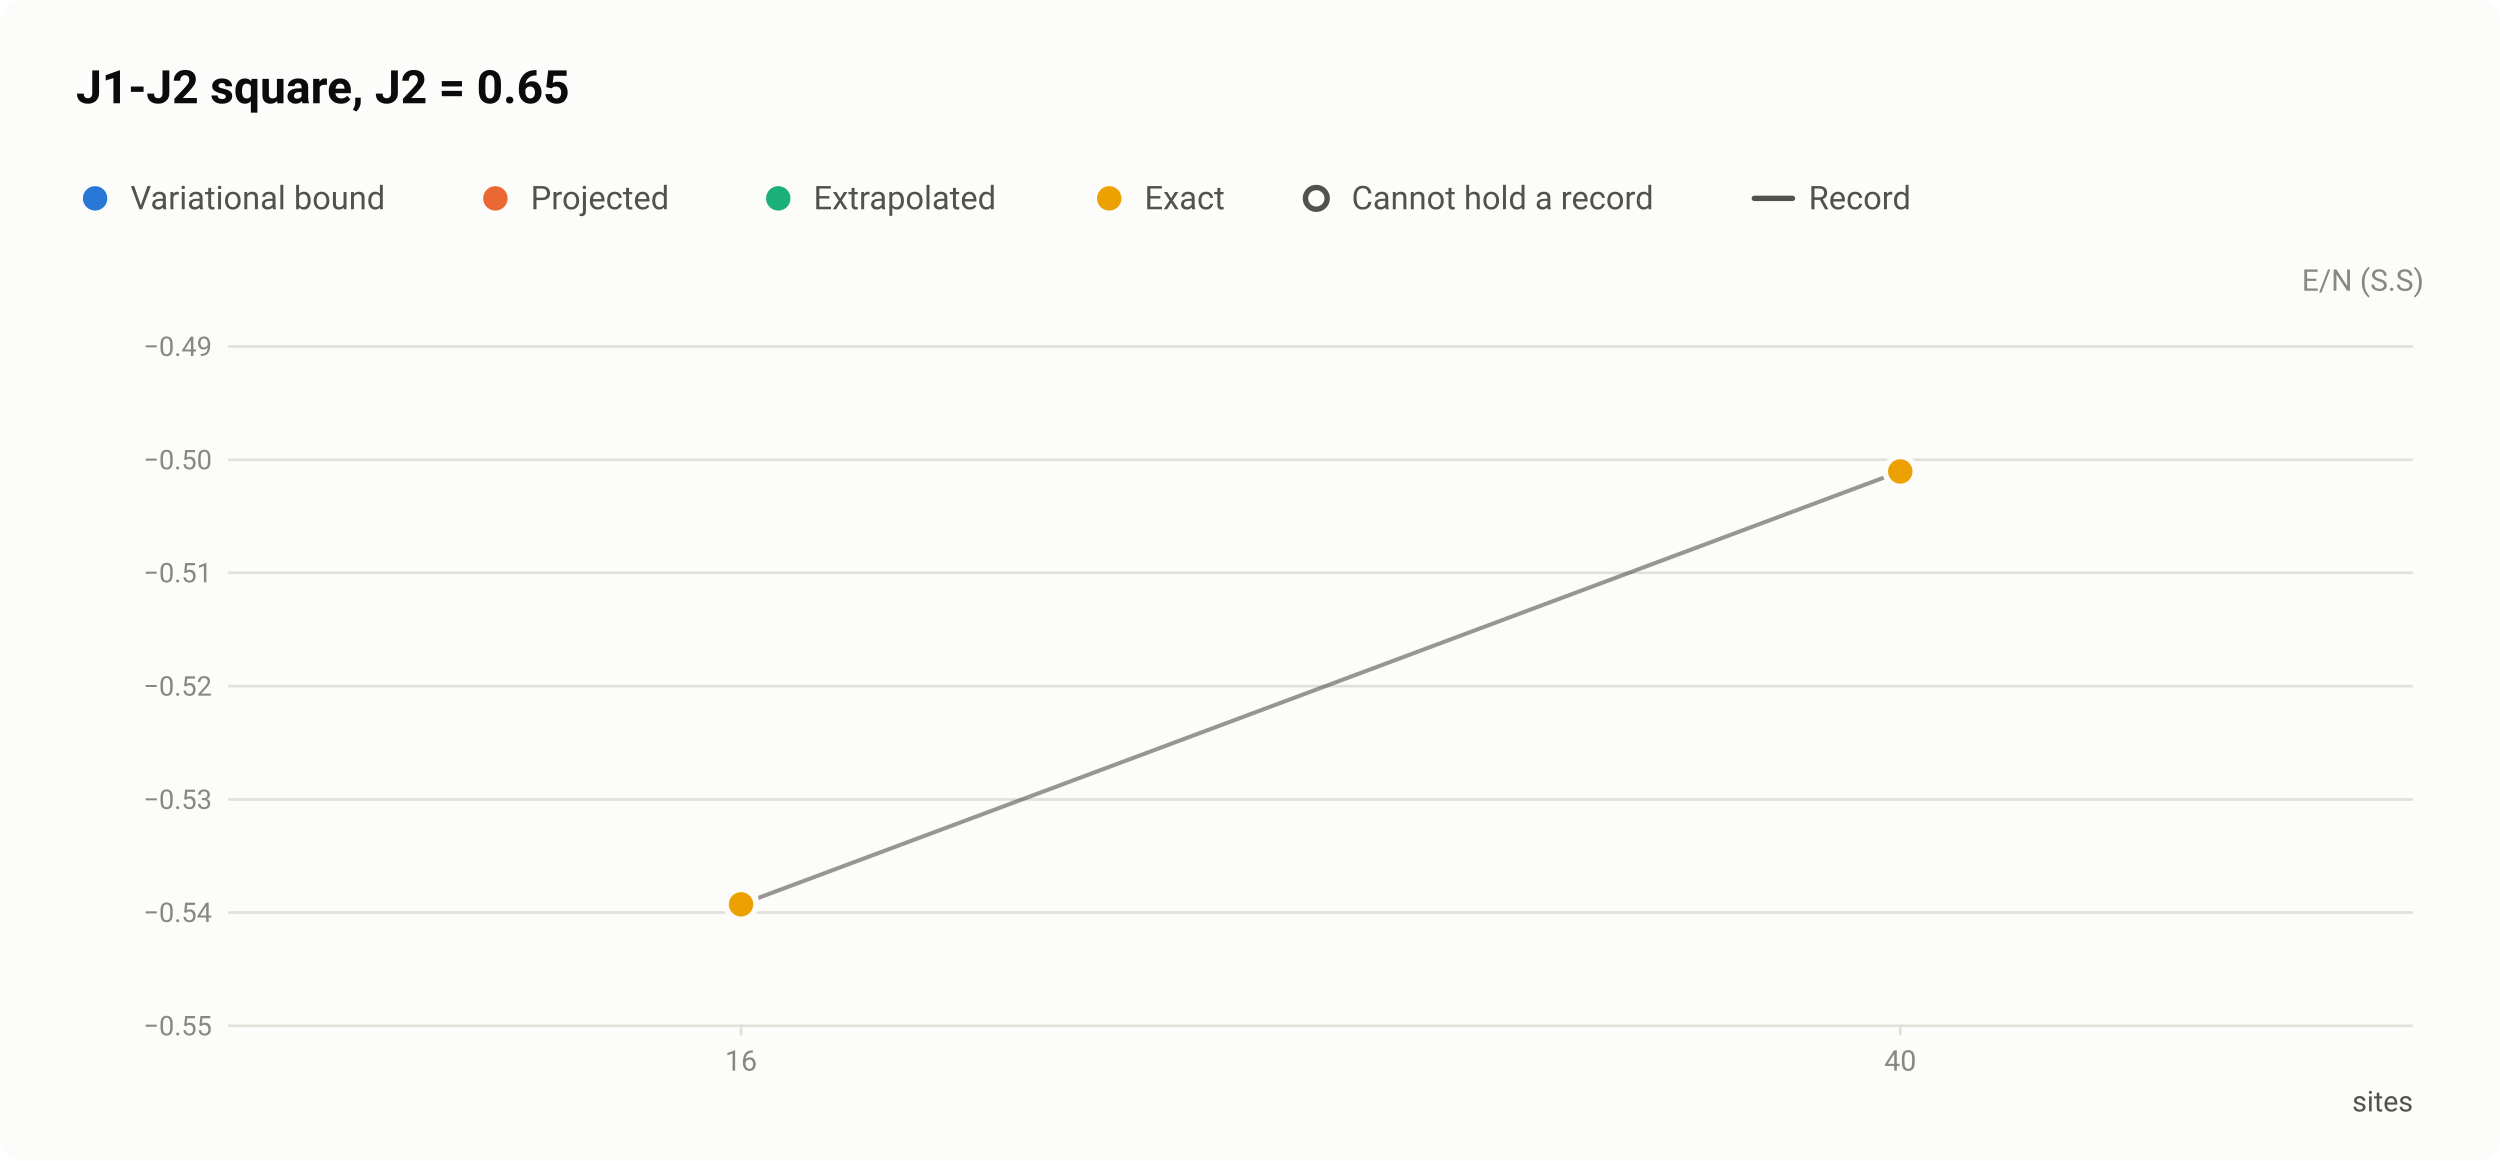
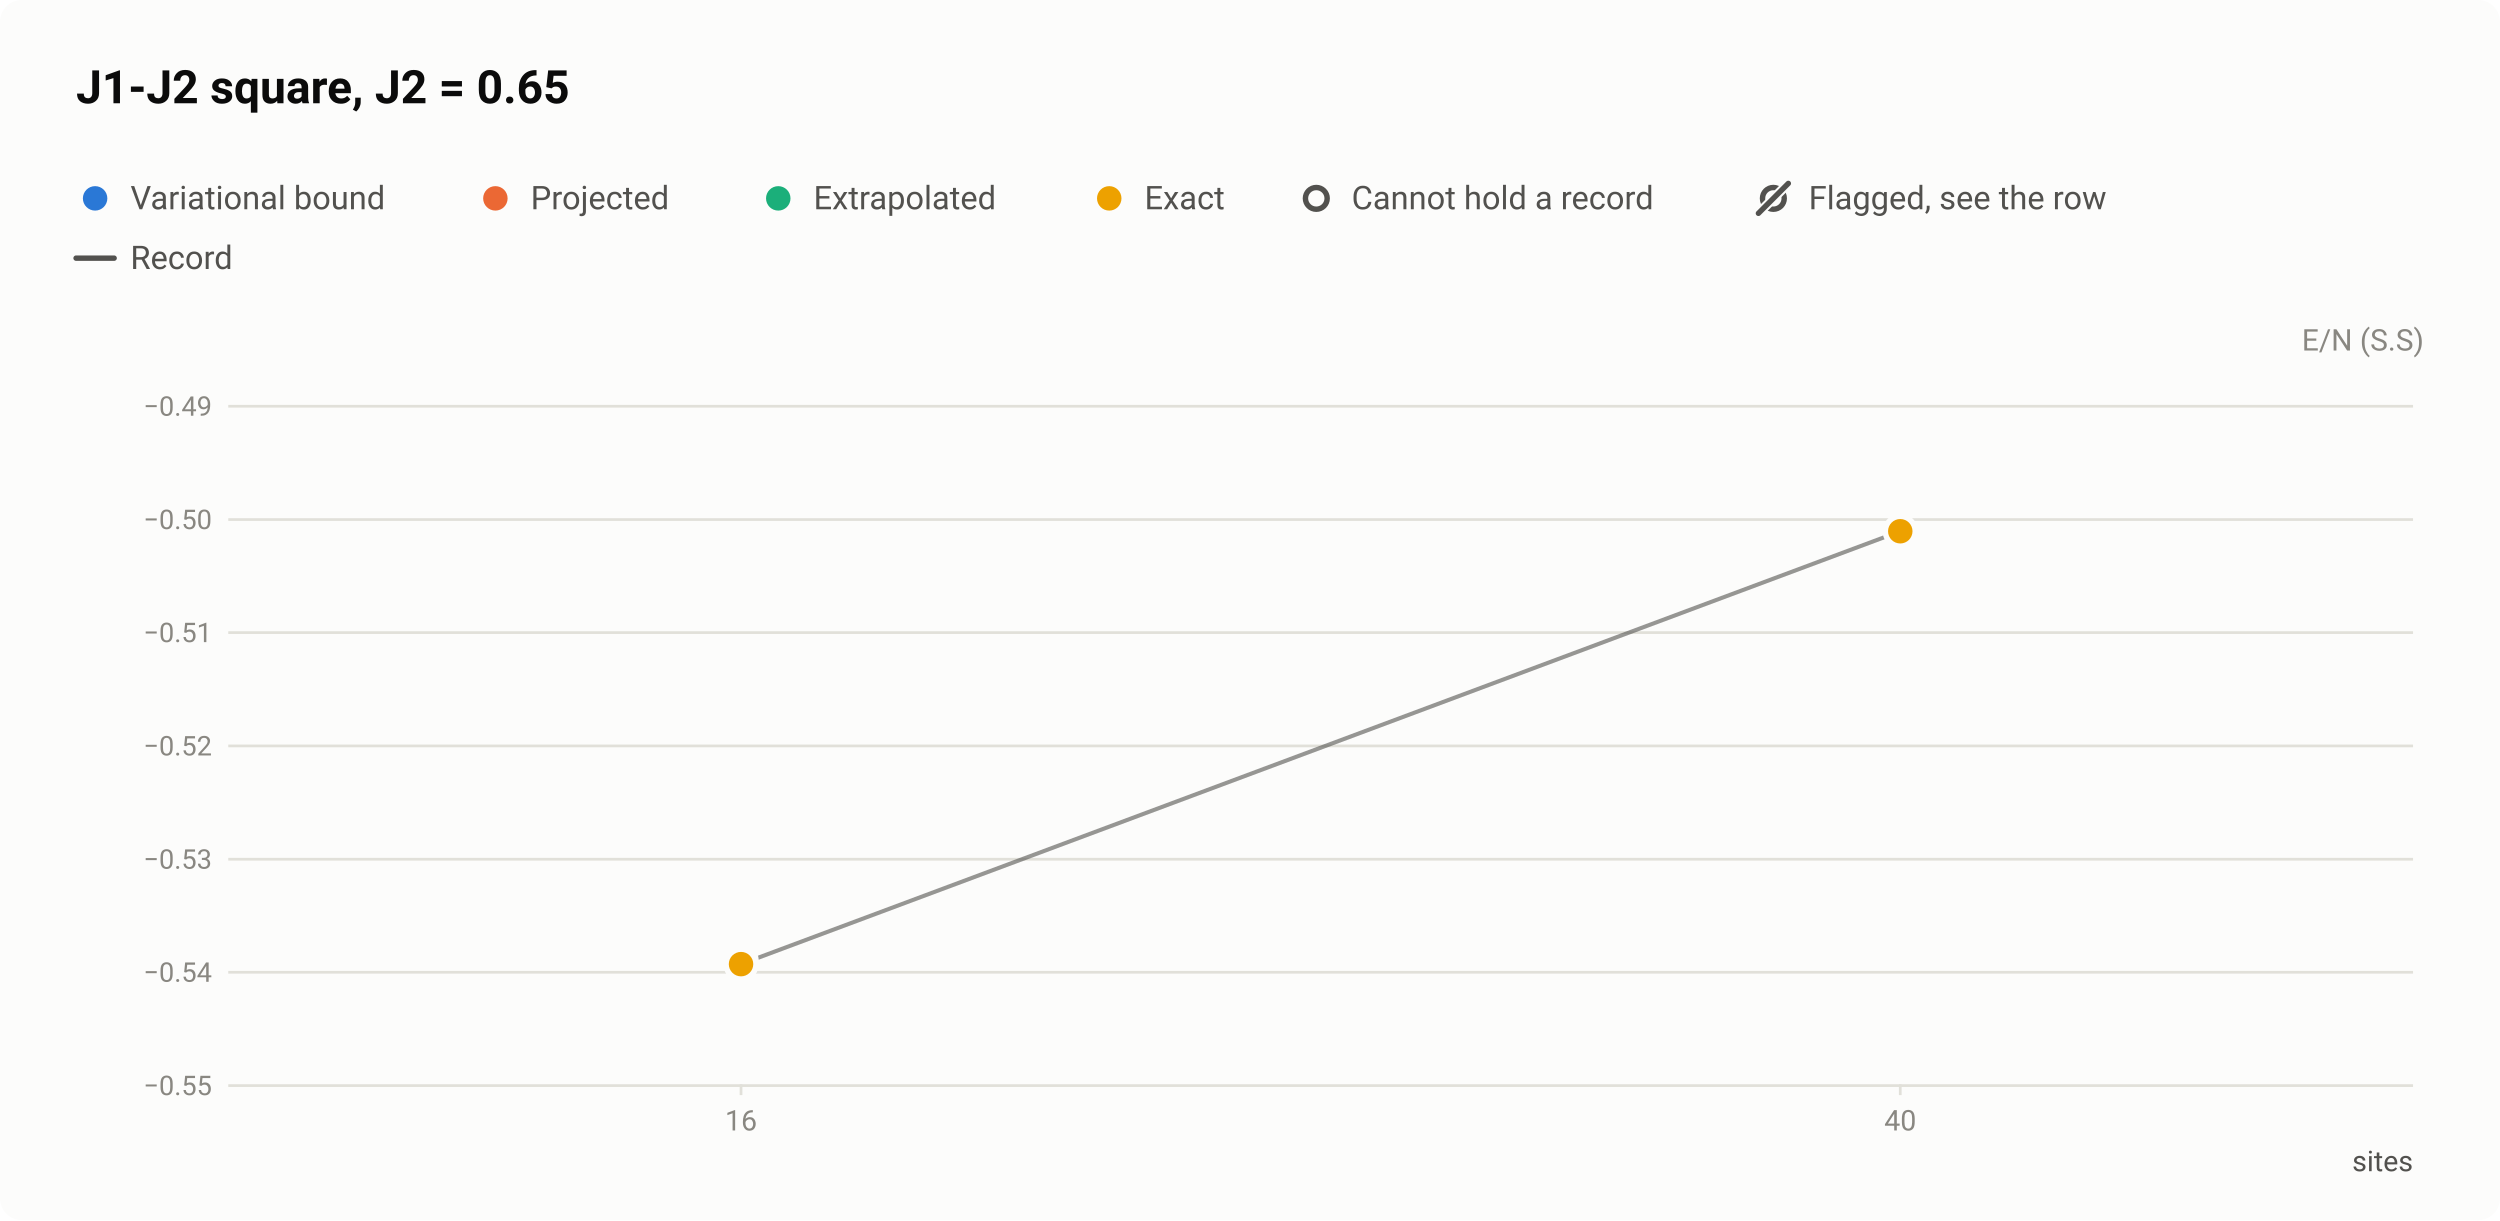
- <svg xmlns="http://www.w3.org/2000/svg" width="920" height="427" viewBox="0 0 920 427" role="img" aria-labelledby="title desc">
+ <svg xmlns="http://www.w3.org/2000/svg" width="920" height="449" viewBox="0 0 920 449" role="img" aria-labelledby="title desc">
  <style>text{font-family:system-ui,-apple-system,"Segoe UI",Roboto,"Helvetica Neue",Arial,sans-serif}</style>
-   <rect width="920" height="427" rx="8" fill="#fcfcfb" />
+   <rect width="920" height="449" rx="8" fill="#fcfcfb" />
  <text x="28" y="38" font-size="17" fill="#0b0b0b" font-weight="600">J1-J2 square, J2 = 0.65</text>
  <circle cx="35" cy="73" r="6.5" fill="#fcfcfb" />
  <circle cx="35" cy="73" r="4.5" fill="#2a78d6" />
  <text x="48" y="77" font-size="12" fill="#52514e">Variational bound</text>
  <circle cx="182.3" cy="73" r="6.5" fill="#fcfcfb" />
  <circle cx="182.3" cy="73" r="4.5" fill="#eb6834" />
  <text x="195.3" y="77" font-size="12" fill="#52514e">Projected</text>
  <circle cx="286.4" cy="73" r="6.5" fill="#fcfcfb" />
  <circle cx="286.4" cy="73" r="4.5" fill="#1baf7a" />
  <text x="299.4" y="77" font-size="12" fill="#52514e">Extrapolated</text>
  <circle cx="408.2" cy="73" r="6.5" fill="#fcfcfb" />
  <circle cx="408.2" cy="73" r="4.5" fill="#eda100" />
  <text x="421.2" y="77" font-size="12" fill="#52514e">Exact</text>
  <circle cx="484.4" cy="73" r="6.5" fill="#fcfcfb" />
  <circle cx="484.4" cy="73" r="4" fill="#fcfcfb" stroke="#52514e" stroke-width="2" />
  <text x="497.4" y="77" font-size="12" fill="#52514e">Cannot hold a record</text>
-   <path d="M645.6 73H659.6" stroke="#52514e" stroke-width="2" stroke-linecap="round" />
-   <text x="665.6" y="77" font-size="12" fill="#52514e">Record</text>
-   <text x="892" y="107" font-size="11" fill="#898781" text-anchor="end">E/N (S.S)</text>
-   <path d="M84 377.5H888" stroke="#e1e0d9" stroke-width="1" />
-   <text x="78" y="381" font-size="10" fill="#898781" text-anchor="end" style="font-variant-numeric:tabular-nums">−0.55</text>
-   <path d="M84 335.8H888" stroke="#e1e0d9" stroke-width="1" />
-   <text x="78" y="339.3" font-size="10" fill="#898781" text-anchor="end" style="font-variant-numeric:tabular-nums">−0.54</text>
-   <path d="M84 294.2H888" stroke="#e1e0d9" stroke-width="1" />
-   <text x="78" y="297.7" font-size="10" fill="#898781" text-anchor="end" style="font-variant-numeric:tabular-nums">−0.53</text>
-   <path d="M84 252.5H888" stroke="#e1e0d9" stroke-width="1" />
-   <text x="78" y="256" font-size="10" fill="#898781" text-anchor="end" style="font-variant-numeric:tabular-nums">−0.52</text>
-   <path d="M84 210.8H888" stroke="#e1e0d9" stroke-width="1" />
-   <text x="78" y="214.3" font-size="10" fill="#898781" text-anchor="end" style="font-variant-numeric:tabular-nums">−0.51</text>
-   <path d="M84 169.2H888" stroke="#e1e0d9" stroke-width="1" />
-   <text x="78" y="172.7" font-size="10" fill="#898781" text-anchor="end" style="font-variant-numeric:tabular-nums">−0.50</text>
-   <path d="M84 127.5H888" stroke="#e1e0d9" stroke-width="1" />
-   <text x="78" y="131" font-size="10" fill="#898781" text-anchor="end" style="font-variant-numeric:tabular-nums">−0.49</text>
-   <path d="M272.7 377v4" stroke="#e1e0d9" stroke-width="1" />
-   <text x="272.7" y="394" font-size="10.5" fill="#898781" text-anchor="middle" style="font-variant-numeric:tabular-nums">16</text>
-   <path d="M699.3 377v4" stroke="#e1e0d9" stroke-width="1" />
-   <text x="699.3" y="394" font-size="10.5" fill="#898781" text-anchor="middle" style="font-variant-numeric:tabular-nums">40</text>
-   <text x="888" y="409" font-size="10.5" fill="#52514e" text-anchor="end">sites</text>
-   <path d="M272.7 332.8L699.3 173.5" fill="none" stroke="#52514e" stroke-width="1.5" stroke-linejoin="round" opacity="0.6" />
+   <circle cx="652.6" cy="73" r="4" fill="none" stroke="#52514e" stroke-width="2" />
+   <path d="M647.1 78.5L658.1 67.5" stroke="#fcfcfb" stroke-width="3.5" stroke-linecap="round" />
+   <path d="M647.1 78.5L658.1 67.5" stroke="#52514e" stroke-width="2" stroke-linecap="round" />
+   <text x="665.6" y="77" font-size="12" fill="#52514e">Flagged, see the row</text>
+   <path d="M28 95H42" stroke="#52514e" stroke-width="2" stroke-linecap="round" />
+   <text x="48" y="99" font-size="12" fill="#52514e">Record</text>
+   <text x="892" y="129" font-size="11" fill="#898781" text-anchor="end">E/N (S.S)</text>
+   <path d="M84 399.5H888" stroke="#e1e0d9" stroke-width="1" />
+   <text x="78" y="403" font-size="10" fill="#898781" text-anchor="end" style="font-variant-numeric:tabular-nums">−0.55</text>
+   <path d="M84 357.8H888" stroke="#e1e0d9" stroke-width="1" />
+   <text x="78" y="361.3" font-size="10" fill="#898781" text-anchor="end" style="font-variant-numeric:tabular-nums">−0.54</text>
+   <path d="M84 316.2H888" stroke="#e1e0d9" stroke-width="1" />
+   <text x="78" y="319.7" font-size="10" fill="#898781" text-anchor="end" style="font-variant-numeric:tabular-nums">−0.53</text>
+   <path d="M84 274.5H888" stroke="#e1e0d9" stroke-width="1" />
+   <text x="78" y="278" font-size="10" fill="#898781" text-anchor="end" style="font-variant-numeric:tabular-nums">−0.52</text>
+   <path d="M84 232.8H888" stroke="#e1e0d9" stroke-width="1" />
+   <text x="78" y="236.3" font-size="10" fill="#898781" text-anchor="end" style="font-variant-numeric:tabular-nums">−0.51</text>
+   <path d="M84 191.2H888" stroke="#e1e0d9" stroke-width="1" />
+   <text x="78" y="194.7" font-size="10" fill="#898781" text-anchor="end" style="font-variant-numeric:tabular-nums">−0.50</text>
+   <path d="M84 149.5H888" stroke="#e1e0d9" stroke-width="1" />
+   <text x="78" y="153" font-size="10" fill="#898781" text-anchor="end" style="font-variant-numeric:tabular-nums">−0.49</text>
+   <path d="M272.7 399v4" stroke="#e1e0d9" stroke-width="1" />
+   <text x="272.7" y="416" font-size="10.5" fill="#898781" text-anchor="middle" style="font-variant-numeric:tabular-nums">16</text>
+   <path d="M699.3 399v4" stroke="#e1e0d9" stroke-width="1" />
+   <text x="699.3" y="416" font-size="10.5" fill="#898781" text-anchor="middle" style="font-variant-numeric:tabular-nums">40</text>
+   <text x="888" y="431" font-size="10.5" fill="#52514e" text-anchor="end">sites</text>
+   <path d="M272.7 354.8L699.3 195.5" fill="none" stroke="#52514e" stroke-width="1.5" stroke-linejoin="round" opacity="0.6" />
  <a class="pt" href="/instances/#r-J1J2_square_16_P_0_65-24747ea6">
-     <circle cx="272.7" cy="331.5" r="6.5" fill="#fcfcfb" />
-     <circle cx="272.7" cy="331.5" r="4" fill="#fcfcfb" stroke="#2a78d6" stroke-width="2" />
+     <circle cx="272.7" cy="353.5" r="6.5" fill="#fcfcfb" />
+     <circle cx="272.7" cy="353.5" r="4" fill="#fcfcfb" stroke="#2a78d6" stroke-width="2" />
  </a>
  <a class="pt" href="/instances/#r-J1J2_square_16_P_0_65-43d02f87">
-     <circle cx="272.7" cy="332.6" r="6.5" fill="#fcfcfb" />
-     <circle cx="272.7" cy="332.6" r="4.5" fill="#2a78d6" />
+     <circle cx="272.7" cy="354.6" r="6.5" fill="#fcfcfb" />
+     <circle cx="272.7" cy="354.6" r="4.5" fill="#2a78d6" />
  </a>
  <a class="pt" href="/instances/#r-J1J2_square_16_P_0_65-17cb471b">
-     <circle cx="272.7" cy="332.8" r="6.5" fill="#fcfcfb" />
-     <circle cx="272.7" cy="332.8" r="4.5" fill="#eda100" />
+     <circle cx="272.7" cy="354.8" r="6.5" fill="#fcfcfb" />
+     <circle cx="272.7" cy="354.8" r="4.5" fill="#eda100" />
  </a>
  <a class="pt" href="/instances/#r-J1J2_square_40_P_0_65-a92b7d4f">
-     <circle cx="699.3" cy="173.5" r="6.5" fill="#fcfcfb" />
-     <circle cx="699.3" cy="173.5" r="4.5" fill="#eda100" />
+     <circle cx="699.3" cy="195.5" r="6.5" fill="#fcfcfb" />
+     <circle cx="699.3" cy="195.5" r="4.5" fill="#eda100" />
  </a>
</svg>
